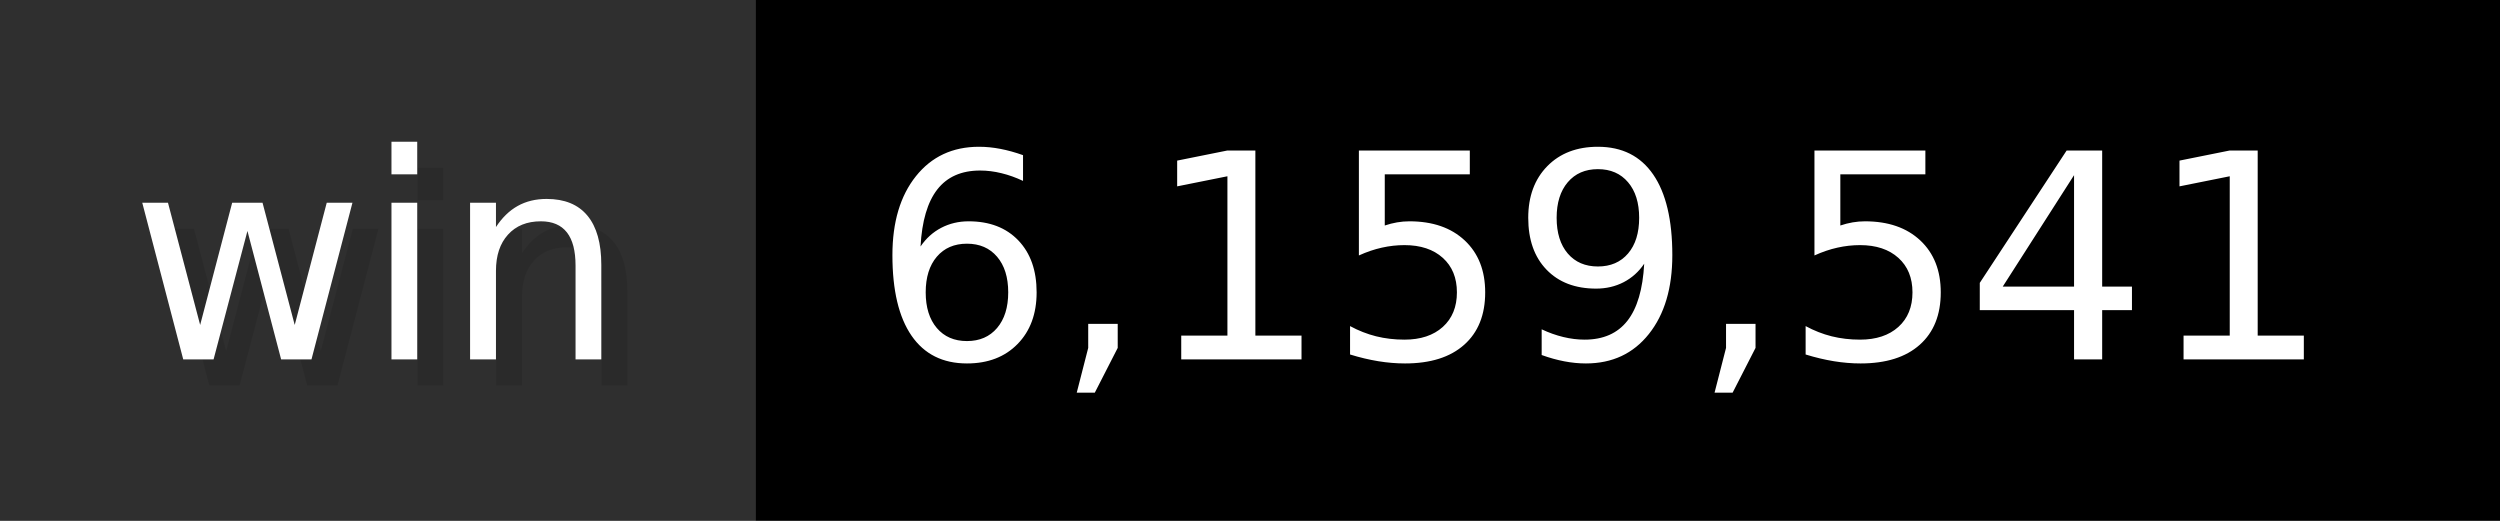
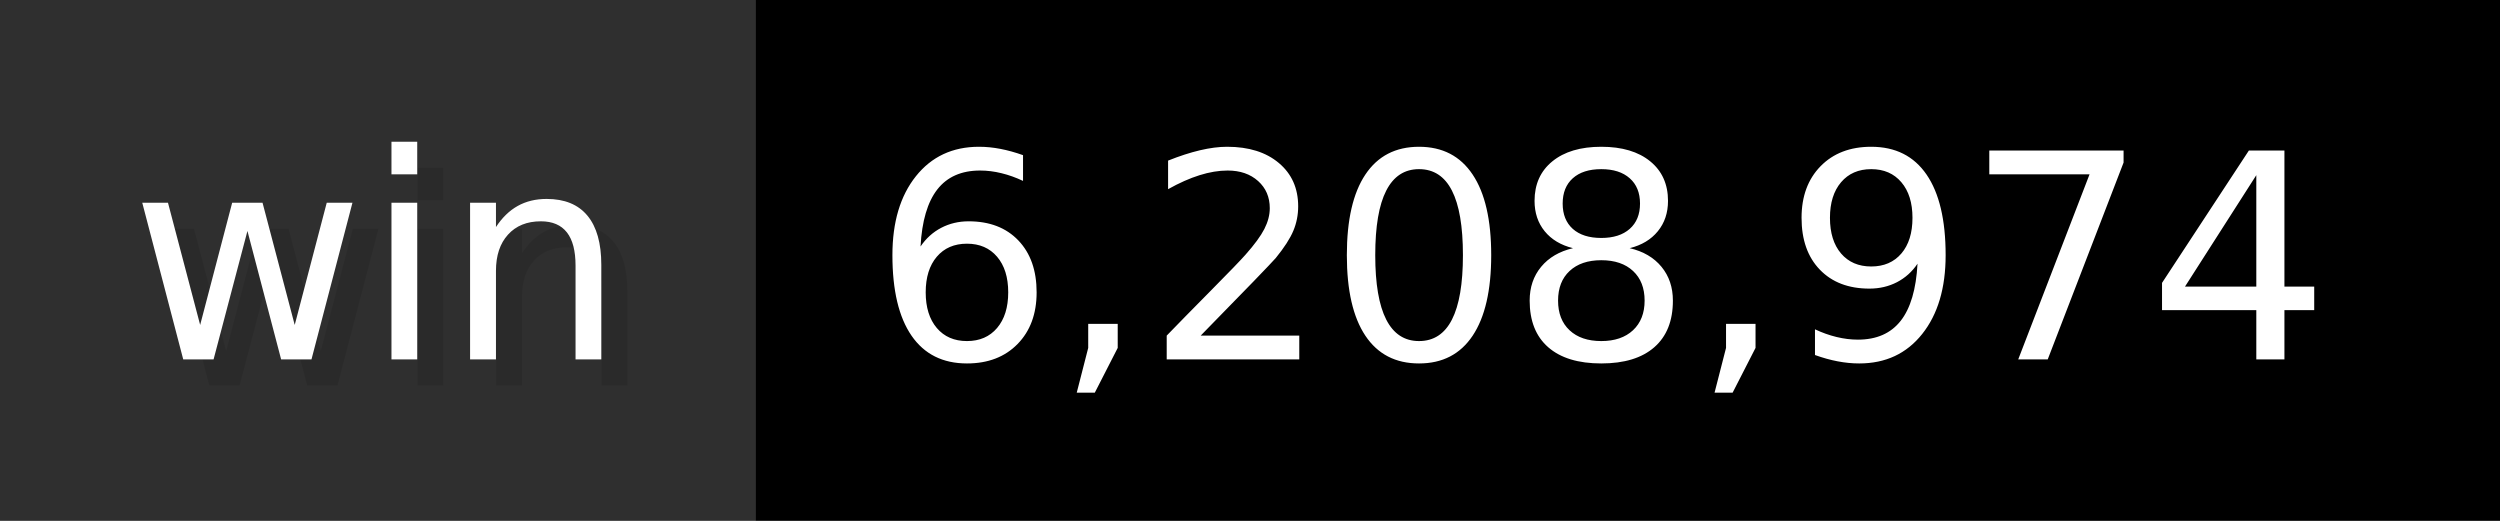
- <svg xmlns="http://www.w3.org/2000/svg" width="96" height="20" viewBox="0 0 960 200" role="img" aria-label="win: 6,159,541">
+ <svg xmlns="http://www.w3.org/2000/svg" width="96" height="20" viewBox="0 0 960 200" role="img" aria-label="win: 6,208,974">
  <g>
    <rect fill="#2F2F2F" width="290" height="200" />
    <rect fill="#" x="290" width="670" height="200" />
  </g>
  <g aria-hidden="true" fill="#fff" text-anchor="start" font-family="Verdana,DejaVu Sans,sans-serif" font-size="110">
    <text x="60" y="148" textLength="190" fill="#000" opacity="0.1">win</text>
    <text x="50" y="138" textLength="190">win</text>
-     <text x="345" y="148" textLength="570" fill="#000" opacity="0.1">6,159,541</text>
-     <text x="335" y="138" textLength="570">6,159,541</text>
+     <text x="345" y="148" textLength="570" fill="#000" opacity="0.1">6,208,974</text>
+     <text x="335" y="138" textLength="570">6,208,974</text>
  </g>
</svg>
